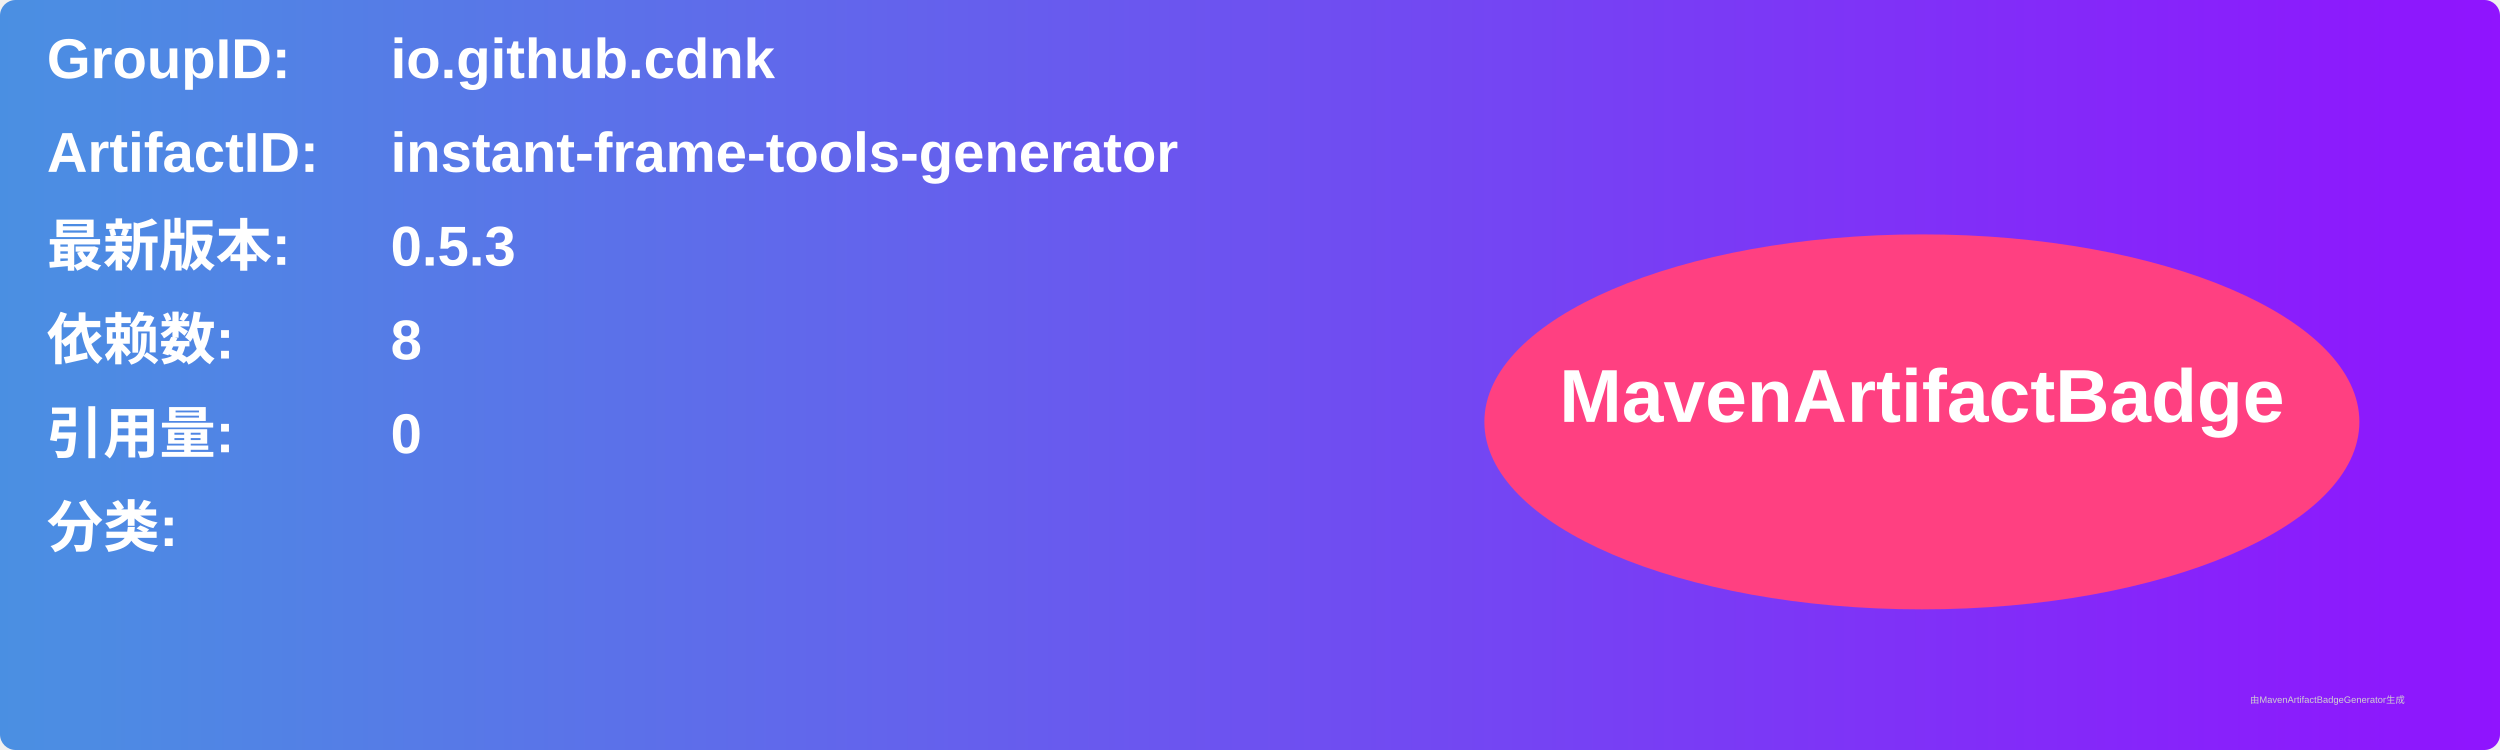
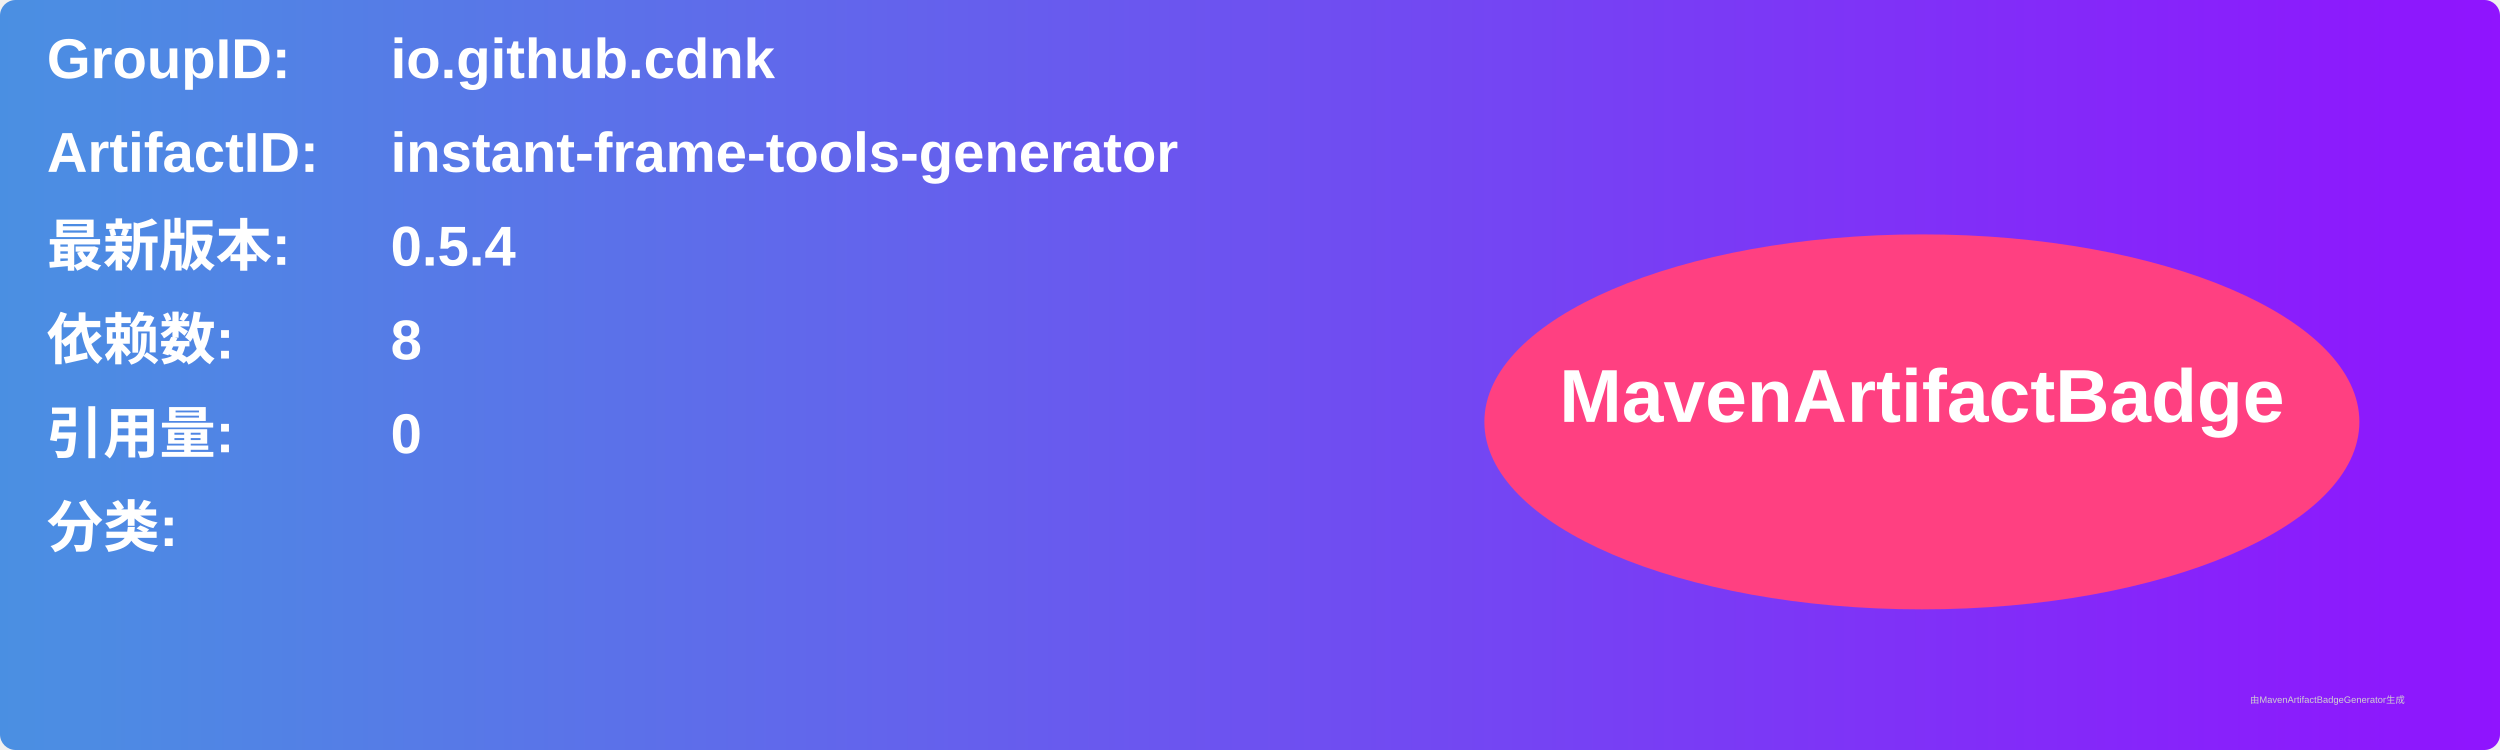
<svg xmlns="http://www.w3.org/2000/svg" width="800" height="240" viewBox="0 0 800 240">
  <linearGradient id="grad" x1="0%" y1="0%" x2="100%" y2="0%">
    <stop offset="0%" stop-color="#4a90e2" />
    <stop offset="100%" stop-color="#9013fe" />
  </linearGradient>
  <rect width="100%" height="100%" rx="5" ry="5" fill="url(#grad)" />
  <g transform="translate(15, 15)">
    <text x="0" y="10" font-family="Arial" font-size="18" fill="white" font-weight="bold" width="260">GroupID:</text>
    <text x="110" y="10" font-family="Arial" font-size="18" fill="white" font-weight="bold" width="460">io.github.cdnk</text>
    <text x="0" y="40" font-family="Arial" font-size="18" fill="white" font-weight="bold" width="260">ArtifactID:</text>
    <text x="110" y="40" font-family="Arial" font-size="18" fill="white" font-weight="bold" width="460">instant-frame-tools-generator</text>
    <text x="0" y="70" font-family="Arial" font-size="18" fill="white" font-weight="bold">最新版本:</text>
    <text x="110" y="70" font-family="Arial" font-size="18" fill="white" font-weight="bold">
-       <tspan font-weight="bold">0.5.3</tspan>
+       <tspan font-weight="bold">0.5.4</tspan>
    </text>
    <text x="0" y="100" font-family="Arial" font-size="18" fill="white" font-weight="bold">依赖数: </text>
    <text x="110" y="100" font-family="Arial" font-size="18" fill="white">
      <tspan font-weight="bold">8</tspan>
    </text>
    <text x="0" y="130" font-family="Arial" font-size="18" fill="white" font-weight="bold">引用量: </text>
    <text x="110" y="130" font-family="Arial" font-size="18" fill="white">
      <tspan font-weight="bold">0</tspan>
    </text>
    <text x="0" y="160" font-family="Arial" font-size="18" fill="white" font-weight="bold">分类:</text>
    <text x="10" y="190" font-family="Arial" font-size="10" fill="white">
      <tspan font-weight="bold" />
    </text>
    <ellipse cx="600" cy="120" rx="140" ry="60" fill="#ff4081" />
    <text x="600" y="120" text-anchor="middle" font-family="Arial" font-size="24" fill="white" font-weight="bold">MavenArtifactBadge</text>
  </g>
  <text x="720" y="225" font-family="Arial" font-size="3" fill="#d0d0d0">由MavenArtifactBadgeGenerator生成</text>
</svg>
